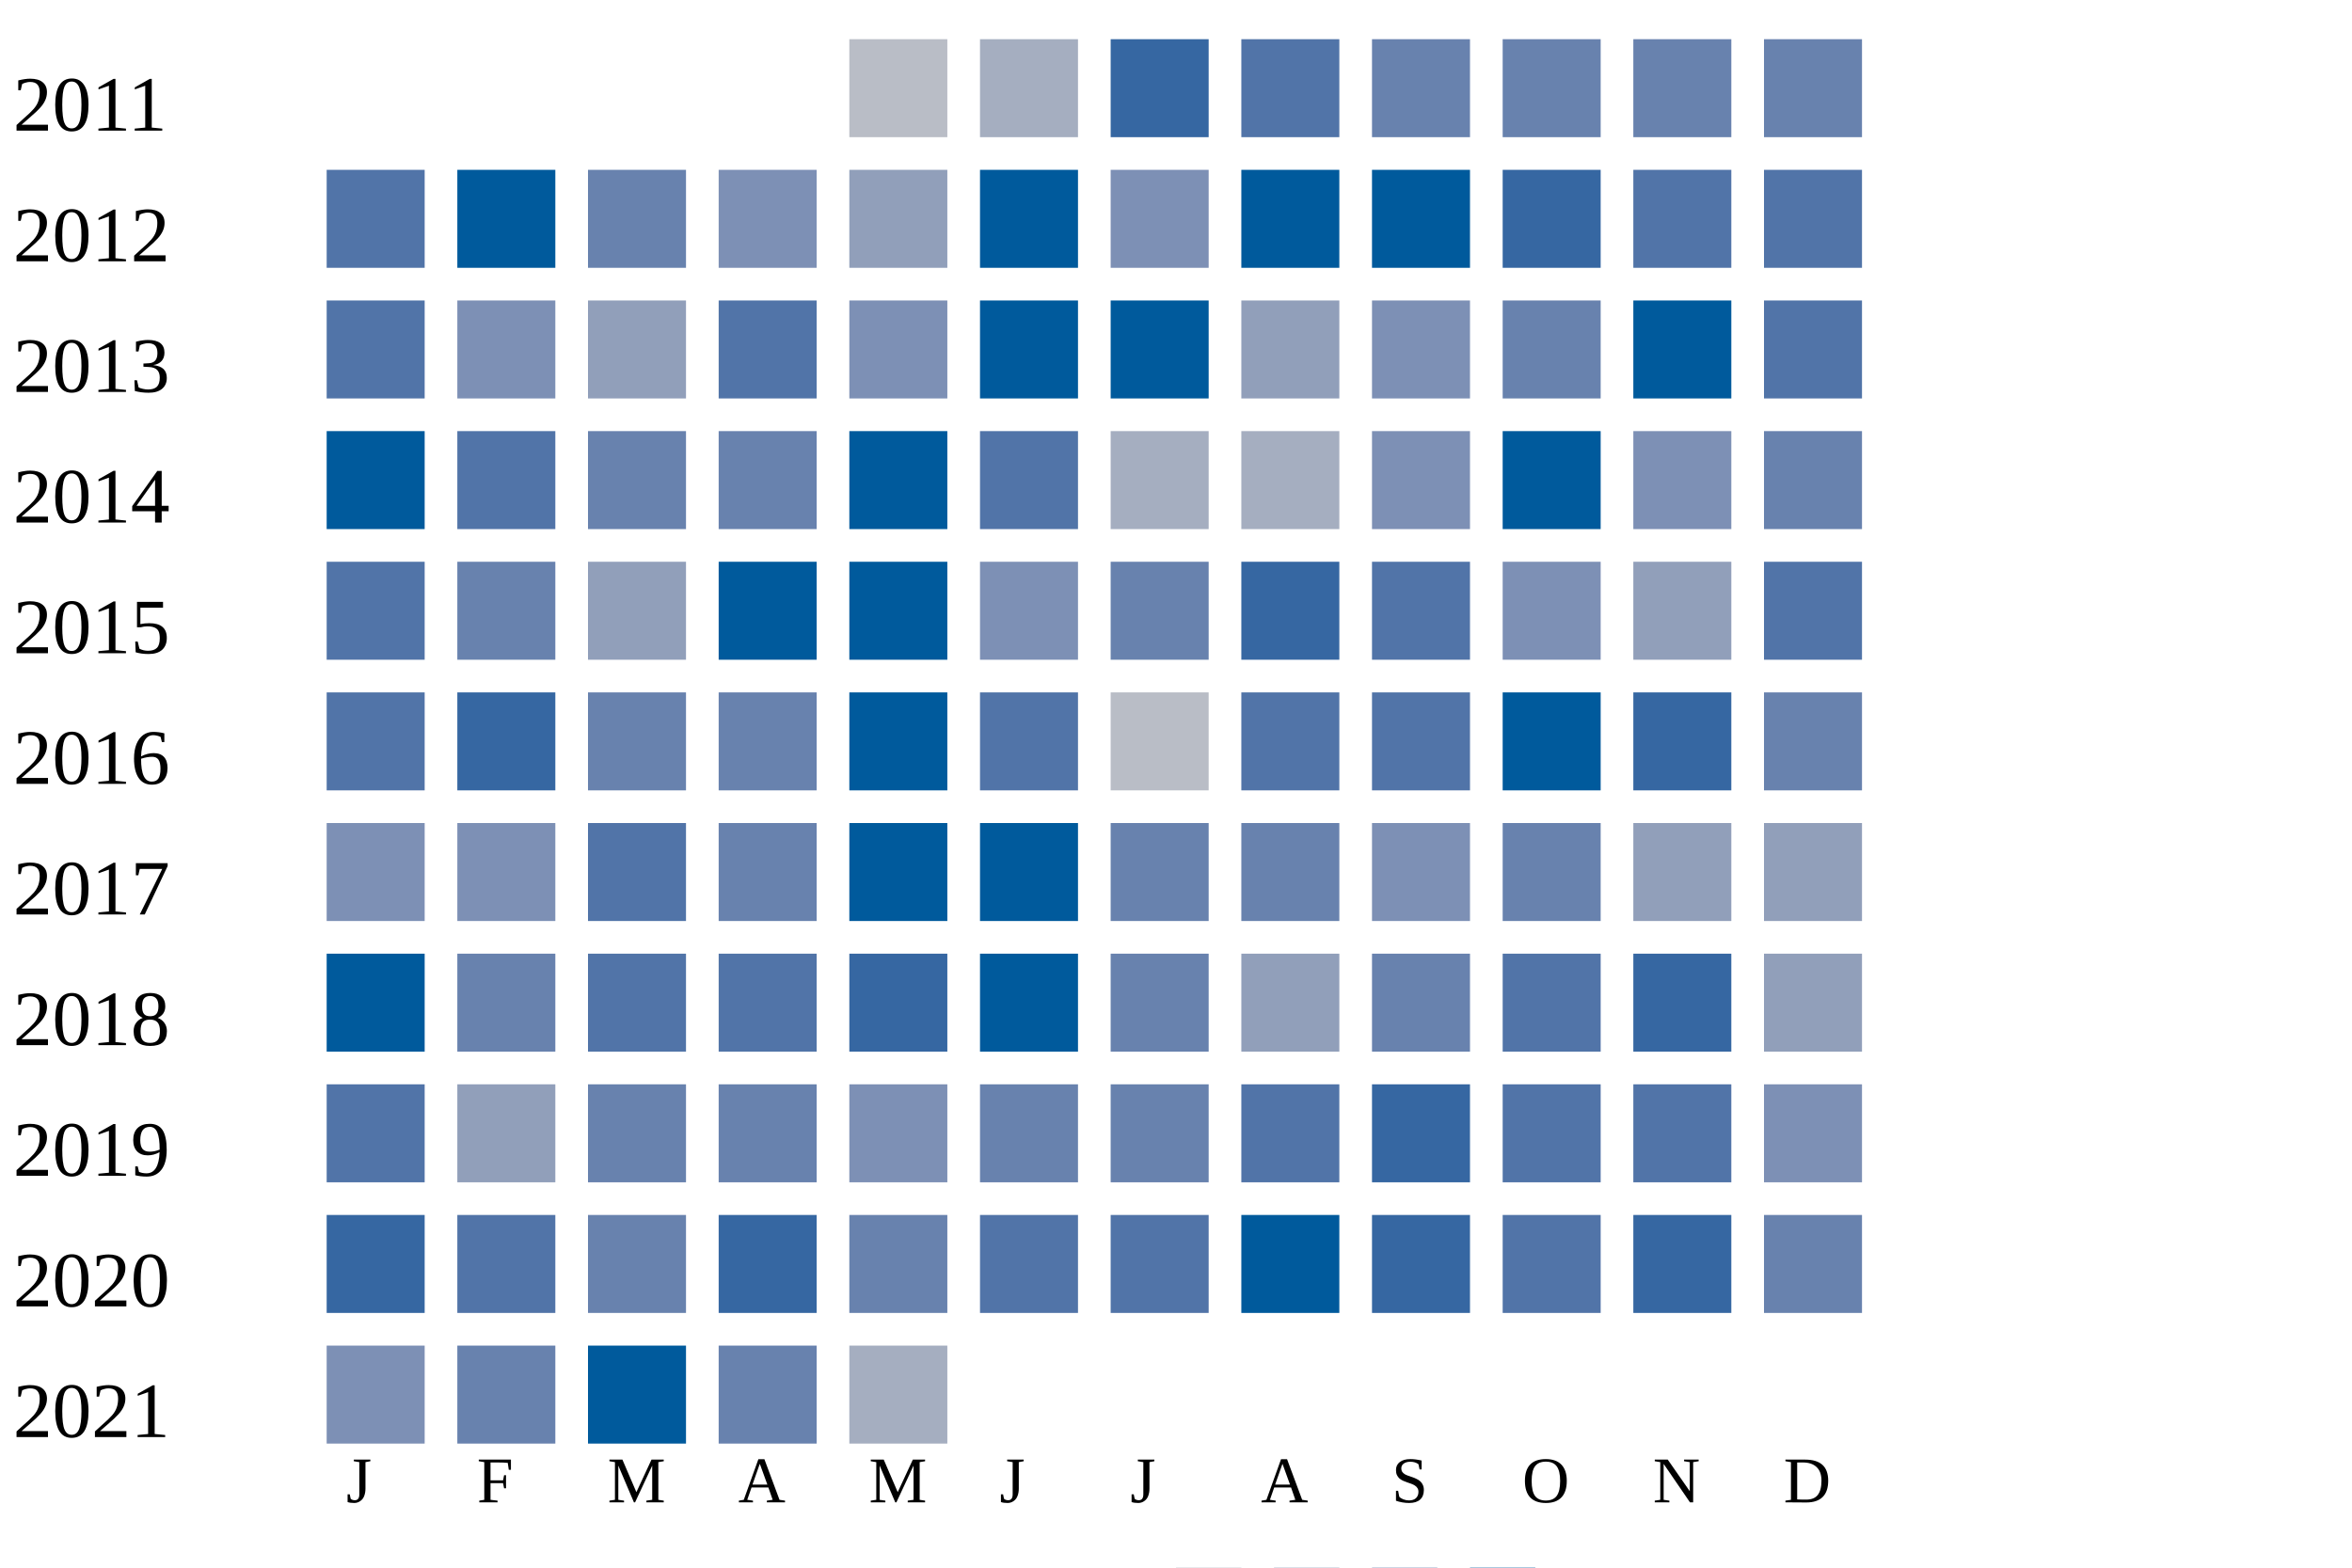
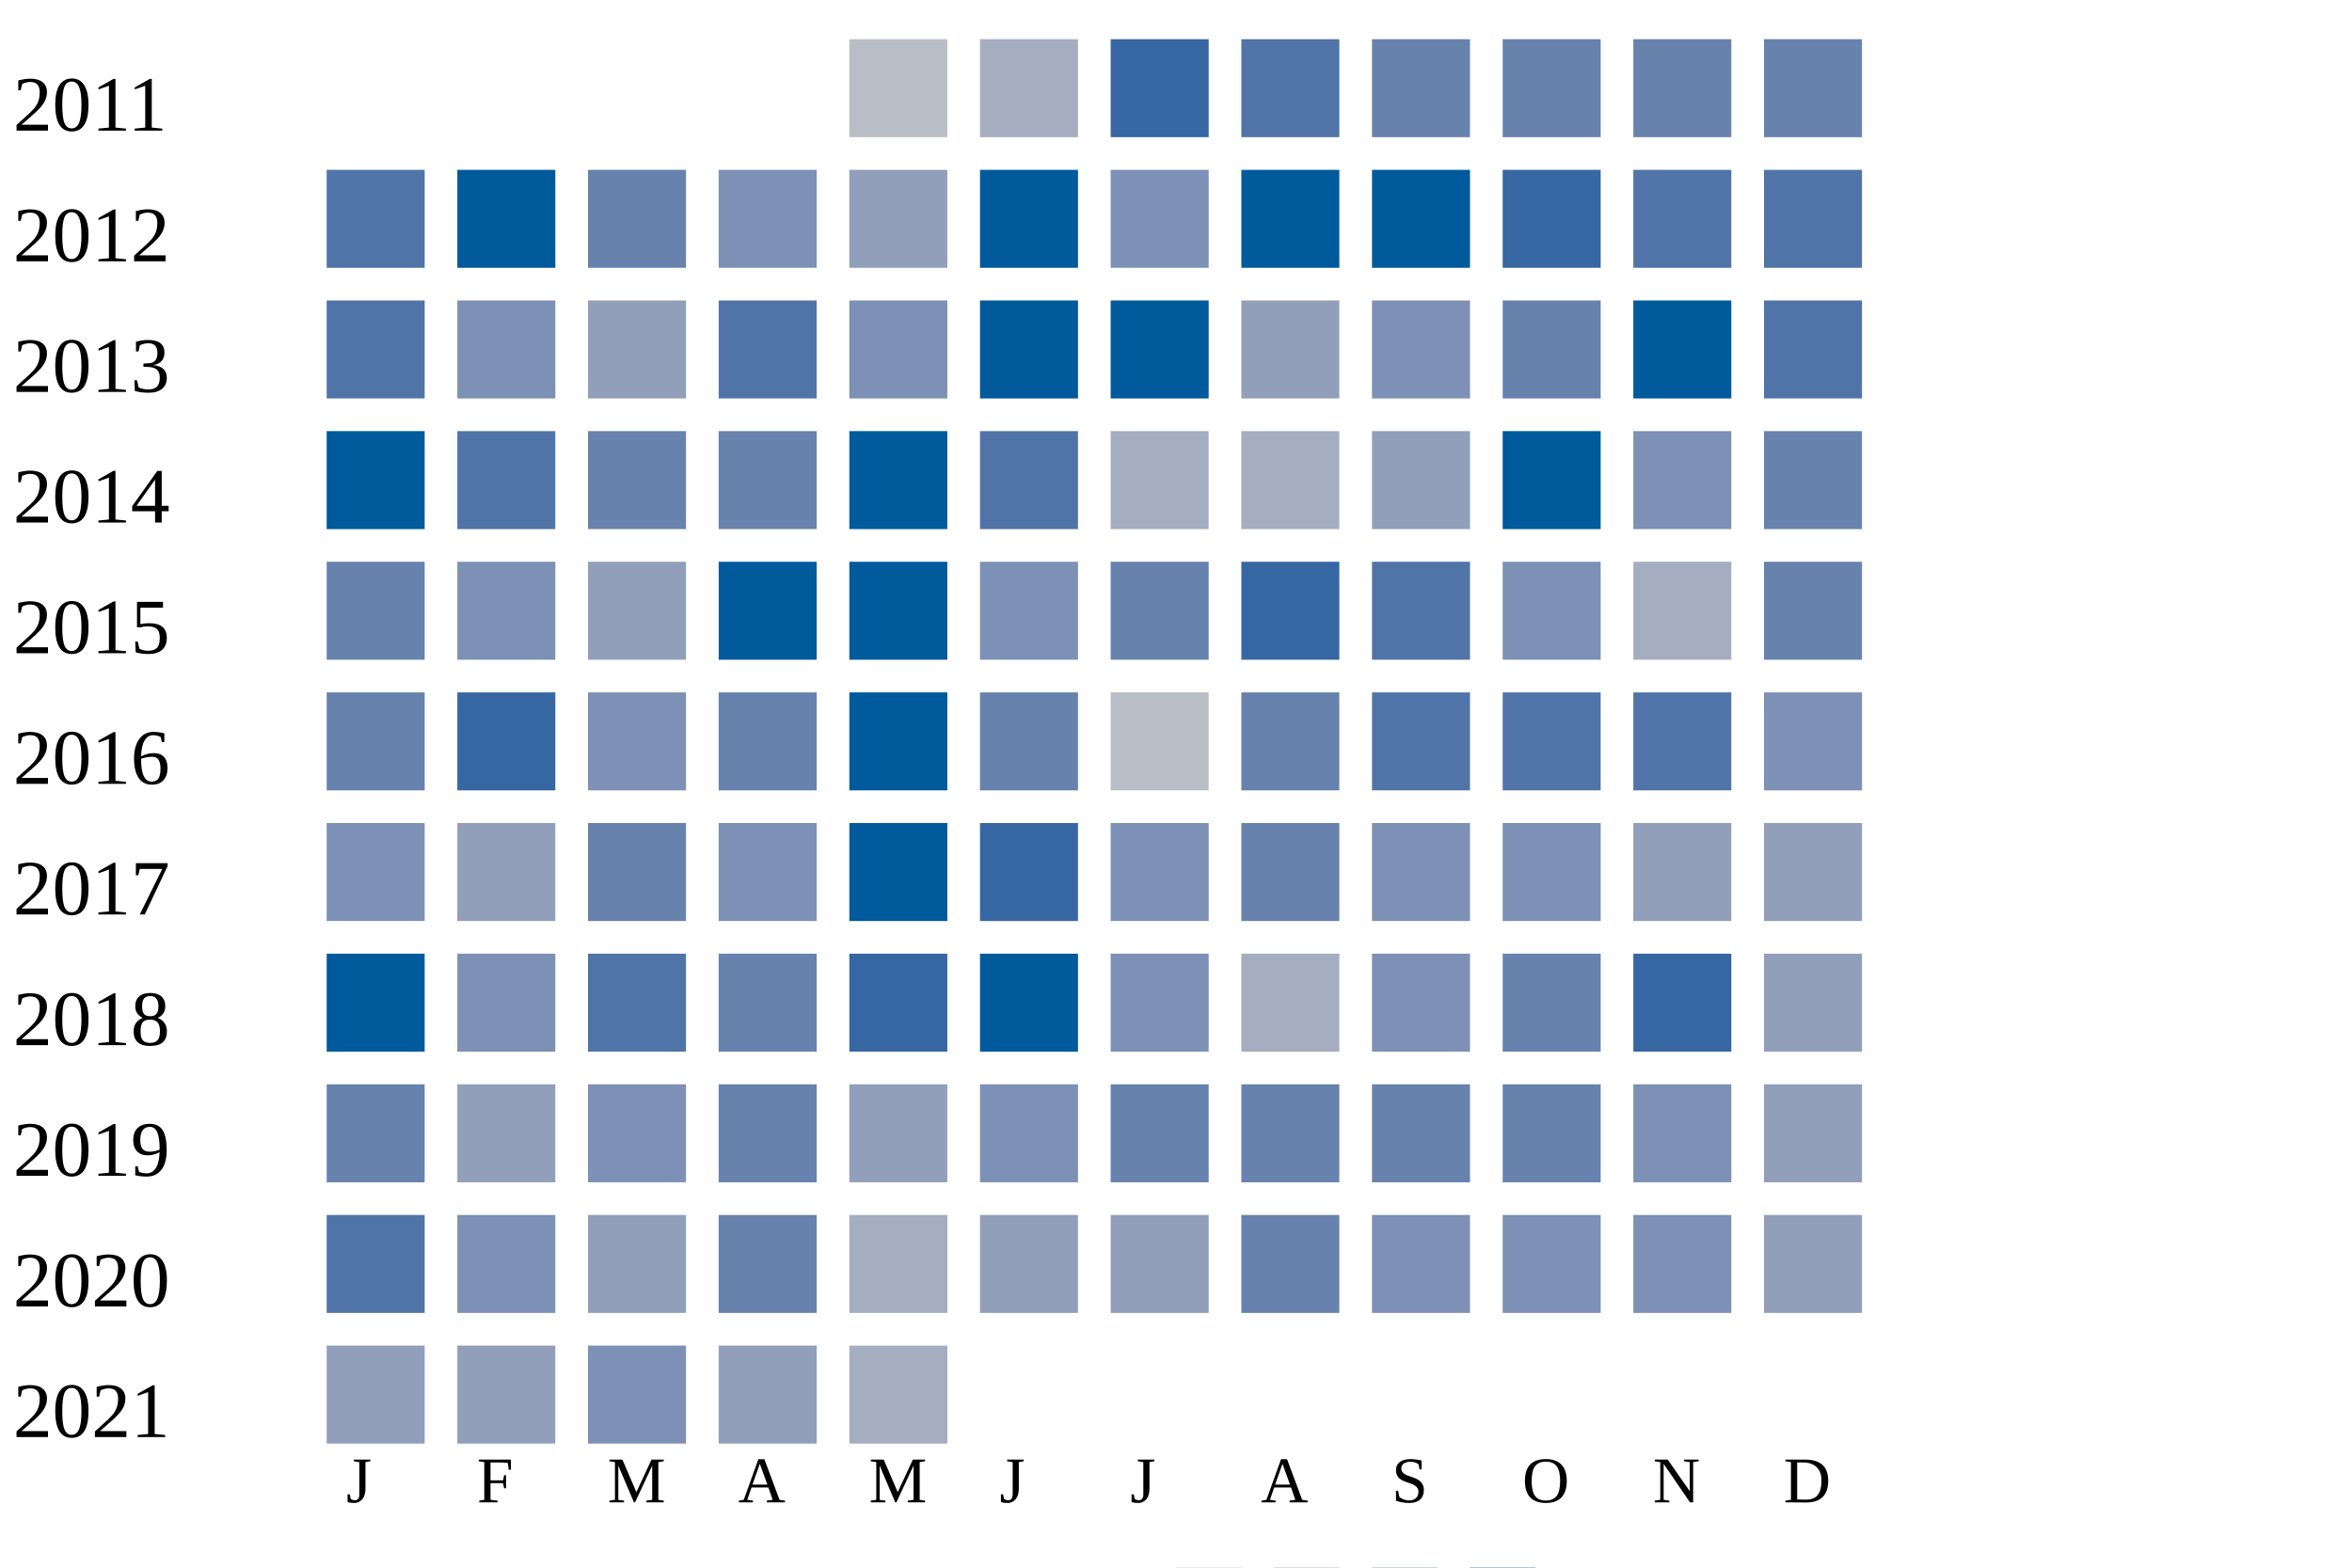
<svg xmlns="http://www.w3.org/2000/svg" width="360" height="240">
  <g transform="translate(0 0)">
    <text x="2" y="20">2011</text>
    <rect x="130" y="6" width="15" height="15" fill="#b9bdc6" />
    <rect x="150" y="6" width="15" height="15" fill="#a5aec0" />
    <rect x="170" y="6" width="15" height="15" fill="#3667a2" />
    <rect x="190" y="6" width="15" height="15" fill="#5174a8" />
    <rect x="210" y="6" width="15" height="15" fill="#6882ae" />
    <rect x="230" y="6" width="15" height="15" fill="#6882ae" />
    <rect x="250" y="6" width="15" height="15" fill="#6882ae" />
    <rect x="270" y="6" width="15" height="15" fill="#6882ae" />
  </g>
  <g transform="translate(0 20)">
    <text x="2" y="20">2012</text>
    <rect x="50" y="6" width="15" height="15" fill="#5174a8" />
    <rect x="70" y="6" width="15" height="15" fill="#005a9c" />
    <rect x="90" y="6" width="15" height="15" fill="#6882ae" />
    <rect x="110" y="6" width="15" height="15" fill="#7d90b5" />
    <rect x="130" y="6" width="15" height="15" fill="#919fba" />
    <rect x="150" y="6" width="15" height="15" fill="#005a9c" />
    <rect x="170" y="6" width="15" height="15" fill="#7d90b5" />
    <rect x="190" y="6" width="15" height="15" fill="#005a9c" />
    <rect x="210" y="6" width="15" height="15" fill="#005a9c" />
    <rect x="230" y="6" width="15" height="15" fill="#3667a2" />
    <rect x="250" y="6" width="15" height="15" fill="#5174a8" />
    <rect x="270" y="6" width="15" height="15" fill="#5174a8" />
  </g>
  <g transform="translate(0 40)">
    <text x="2" y="20">2013</text>
    <rect x="50" y="6" width="15" height="15" fill="#5174a8" />
    <rect x="70" y="6" width="15" height="15" fill="#7d90b5" />
    <rect x="90" y="6" width="15" height="15" fill="#919fba" />
    <rect x="110" y="6" width="15" height="15" fill="#5174a8" />
    <rect x="130" y="6" width="15" height="15" fill="#7d90b5" />
    <rect x="150" y="6" width="15" height="15" fill="#005a9c" />
    <rect x="170" y="6" width="15" height="15" fill="#005a9c" />
    <rect x="190" y="6" width="15" height="15" fill="#919fba" />
    <rect x="210" y="6" width="15" height="15" fill="#7d90b5" />
    <rect x="230" y="6" width="15" height="15" fill="#6882ae" />
    <rect x="250" y="6" width="15" height="15" fill="#005a9c" />
    <rect x="270" y="6" width="15" height="15" fill="#5174a8" />
  </g>
  <g transform="translate(0 60)">
    <text x="2" y="20">2014</text>
    <rect x="50" y="6" width="15" height="15" fill="#005a9c" />
    <rect x="70" y="6" width="15" height="15" fill="#5174a8" />
    <rect x="90" y="6" width="15" height="15" fill="#6882ae" />
    <rect x="110" y="6" width="15" height="15" fill="#6882ae" />
    <rect x="130" y="6" width="15" height="15" fill="#005a9c" />
    <rect x="150" y="6" width="15" height="15" fill="#5174a8" />
    <rect x="170" y="6" width="15" height="15" fill="#a5aec0" />
    <rect x="190" y="6" width="15" height="15" fill="#a5aec0" />
-     <rect x="210" y="6" width="15" height="15" fill="#7d90b5" />
+     <rect x="210" y="6" width="15" height="15" fill="#919fba" />
    <rect x="230" y="6" width="15" height="15" fill="#005a9c" />
    <rect x="250" y="6" width="15" height="15" fill="#7d90b5" />
    <rect x="270" y="6" width="15" height="15" fill="#6882ae" />
  </g>
  <g transform="translate(0 80)">
    <text x="2" y="20">2015</text>
-     <rect x="50" y="6" width="15" height="15" fill="#5174a8" />
-     <rect x="70" y="6" width="15" height="15" fill="#6882ae" />
+     <rect x="50" y="6" width="15" height="15" fill="#6882ae" />
+     <rect x="70" y="6" width="15" height="15" fill="#7d90b5" />
    <rect x="90" y="6" width="15" height="15" fill="#919fba" />
    <rect x="110" y="6" width="15" height="15" fill="#005a9c" />
    <rect x="130" y="6" width="15" height="15" fill="#005a9c" />
    <rect x="150" y="6" width="15" height="15" fill="#7d90b5" />
    <rect x="170" y="6" width="15" height="15" fill="#6882ae" />
    <rect x="190" y="6" width="15" height="15" fill="#3667a2" />
    <rect x="210" y="6" width="15" height="15" fill="#5174a8" />
    <rect x="230" y="6" width="15" height="15" fill="#7d90b5" />
-     <rect x="250" y="6" width="15" height="15" fill="#919fba" />
-     <rect x="270" y="6" width="15" height="15" fill="#5174a8" />
+     <rect x="250" y="6" width="15" height="15" fill="#a5aec0" />
+     <rect x="270" y="6" width="15" height="15" fill="#6882ae" />
  </g>
  <g transform="translate(0 100)">
    <text x="2" y="20">2016</text>
-     <rect x="50" y="6" width="15" height="15" fill="#5174a8" />
+     <rect x="50" y="6" width="15" height="15" fill="#6882ae" />
    <rect x="70" y="6" width="15" height="15" fill="#3667a2" />
-     <rect x="90" y="6" width="15" height="15" fill="#6882ae" />
+     <rect x="90" y="6" width="15" height="15" fill="#7d90b5" />
    <rect x="110" y="6" width="15" height="15" fill="#6882ae" />
    <rect x="130" y="6" width="15" height="15" fill="#005a9c" />
-     <rect x="150" y="6" width="15" height="15" fill="#5174a8" />
+     <rect x="150" y="6" width="15" height="15" fill="#6882ae" />
    <rect x="170" y="6" width="15" height="15" fill="#b9bdc6" />
-     <rect x="190" y="6" width="15" height="15" fill="#5174a8" />
+     <rect x="190" y="6" width="15" height="15" fill="#6882ae" />
    <rect x="210" y="6" width="15" height="15" fill="#5174a8" />
-     <rect x="230" y="6" width="15" height="15" fill="#005a9c" />
-     <rect x="250" y="6" width="15" height="15" fill="#3667a2" />
-     <rect x="270" y="6" width="15" height="15" fill="#6882ae" />
+     <rect x="230" y="6" width="15" height="15" fill="#5174a8" />
+     <rect x="250" y="6" width="15" height="15" fill="#5174a8" />
+     <rect x="270" y="6" width="15" height="15" fill="#7d90b5" />
  </g>
  <g transform="translate(0 120)">
    <text x="2" y="20">2017</text>
    <rect x="50" y="6" width="15" height="15" fill="#7d90b5" />
-     <rect x="70" y="6" width="15" height="15" fill="#7d90b5" />
-     <rect x="90" y="6" width="15" height="15" fill="#5174a8" />
-     <rect x="110" y="6" width="15" height="15" fill="#6882ae" />
+     <rect x="70" y="6" width="15" height="15" fill="#919fba" />
+     <rect x="90" y="6" width="15" height="15" fill="#6882ae" />
+     <rect x="110" y="6" width="15" height="15" fill="#7d90b5" />
    <rect x="130" y="6" width="15" height="15" fill="#005a9c" />
-     <rect x="150" y="6" width="15" height="15" fill="#005a9c" />
-     <rect x="170" y="6" width="15" height="15" fill="#6882ae" />
+     <rect x="150" y="6" width="15" height="15" fill="#3667a2" />
+     <rect x="170" y="6" width="15" height="15" fill="#7d90b5" />
    <rect x="190" y="6" width="15" height="15" fill="#6882ae" />
    <rect x="210" y="6" width="15" height="15" fill="#7d90b5" />
-     <rect x="230" y="6" width="15" height="15" fill="#6882ae" />
+     <rect x="230" y="6" width="15" height="15" fill="#7d90b5" />
    <rect x="250" y="6" width="15" height="15" fill="#919fba" />
    <rect x="270" y="6" width="15" height="15" fill="#919fba" />
  </g>
  <g transform="translate(0 140)">
    <text x="2" y="20">2018</text>
    <rect x="50" y="6" width="15" height="15" fill="#005a9c" />
-     <rect x="70" y="6" width="15" height="15" fill="#6882ae" />
+     <rect x="70" y="6" width="15" height="15" fill="#7d90b5" />
    <rect x="90" y="6" width="15" height="15" fill="#5174a8" />
-     <rect x="110" y="6" width="15" height="15" fill="#5174a8" />
+     <rect x="110" y="6" width="15" height="15" fill="#6882ae" />
    <rect x="130" y="6" width="15" height="15" fill="#3667a2" />
    <rect x="150" y="6" width="15" height="15" fill="#005a9c" />
-     <rect x="170" y="6" width="15" height="15" fill="#6882ae" />
-     <rect x="190" y="6" width="15" height="15" fill="#919fba" />
-     <rect x="210" y="6" width="15" height="15" fill="#6882ae" />
-     <rect x="230" y="6" width="15" height="15" fill="#5174a8" />
+     <rect x="170" y="6" width="15" height="15" fill="#7d90b5" />
+     <rect x="190" y="6" width="15" height="15" fill="#a5aec0" />
+     <rect x="210" y="6" width="15" height="15" fill="#7d90b5" />
+     <rect x="230" y="6" width="15" height="15" fill="#6882ae" />
    <rect x="250" y="6" width="15" height="15" fill="#3667a2" />
    <rect x="270" y="6" width="15" height="15" fill="#919fba" />
  </g>
  <g transform="translate(0 160)">
    <text x="2" y="20">2019</text>
-     <rect x="50" y="6" width="15" height="15" fill="#5174a8" />
+     <rect x="50" y="6" width="15" height="15" fill="#6882ae" />
    <rect x="70" y="6" width="15" height="15" fill="#919fba" />
-     <rect x="90" y="6" width="15" height="15" fill="#6882ae" />
+     <rect x="90" y="6" width="15" height="15" fill="#7d90b5" />
    <rect x="110" y="6" width="15" height="15" fill="#6882ae" />
-     <rect x="130" y="6" width="15" height="15" fill="#7d90b5" />
-     <rect x="150" y="6" width="15" height="15" fill="#6882ae" />
+     <rect x="130" y="6" width="15" height="15" fill="#919fba" />
+     <rect x="150" y="6" width="15" height="15" fill="#7d90b5" />
    <rect x="170" y="6" width="15" height="15" fill="#6882ae" />
-     <rect x="190" y="6" width="15" height="15" fill="#5174a8" />
-     <rect x="210" y="6" width="15" height="15" fill="#3667a2" />
-     <rect x="230" y="6" width="15" height="15" fill="#5174a8" />
-     <rect x="250" y="6" width="15" height="15" fill="#5174a8" />
-     <rect x="270" y="6" width="15" height="15" fill="#7d90b5" />
+     <rect x="190" y="6" width="15" height="15" fill="#6882ae" />
+     <rect x="210" y="6" width="15" height="15" fill="#6882ae" />
+     <rect x="230" y="6" width="15" height="15" fill="#6882ae" />
+     <rect x="250" y="6" width="15" height="15" fill="#7d90b5" />
+     <rect x="270" y="6" width="15" height="15" fill="#919fba" />
  </g>
  <g transform="translate(0 180)">
    <text x="2" y="20">2020</text>
-     <rect x="50" y="6" width="15" height="15" fill="#3667a2" />
-     <rect x="70" y="6" width="15" height="15" fill="#5174a8" />
-     <rect x="90" y="6" width="15" height="15" fill="#6882ae" />
-     <rect x="110" y="6" width="15" height="15" fill="#3667a2" />
-     <rect x="130" y="6" width="15" height="15" fill="#6882ae" />
-     <rect x="150" y="6" width="15" height="15" fill="#5174a8" />
-     <rect x="170" y="6" width="15" height="15" fill="#5174a8" />
-     <rect x="190" y="6" width="15" height="15" fill="#005a9c" />
-     <rect x="210" y="6" width="15" height="15" fill="#3667a2" />
-     <rect x="230" y="6" width="15" height="15" fill="#5174a8" />
-     <rect x="250" y="6" width="15" height="15" fill="#3667a2" />
-     <rect x="270" y="6" width="15" height="15" fill="#6882ae" />
+     <rect x="50" y="6" width="15" height="15" fill="#5174a8" />
+     <rect x="70" y="6" width="15" height="15" fill="#7d90b5" />
+     <rect x="90" y="6" width="15" height="15" fill="#919fba" />
+     <rect x="110" y="6" width="15" height="15" fill="#6882ae" />
+     <rect x="130" y="6" width="15" height="15" fill="#a5aec0" />
+     <rect x="150" y="6" width="15" height="15" fill="#919fba" />
+     <rect x="170" y="6" width="15" height="15" fill="#919fba" />
+     <rect x="190" y="6" width="15" height="15" fill="#6882ae" />
+     <rect x="210" y="6" width="15" height="15" fill="#7d90b5" />
+     <rect x="230" y="6" width="15" height="15" fill="#7d90b5" />
+     <rect x="250" y="6" width="15" height="15" fill="#7d90b5" />
+     <rect x="270" y="6" width="15" height="15" fill="#919fba" />
  </g>
  <g transform="translate(0 200)">
    <text x="2" y="20">2021</text>
-     <rect x="50" y="6" width="15" height="15" fill="#7d90b5" />
-     <rect x="70" y="6" width="15" height="15" fill="#6882ae" />
-     <rect x="90" y="6" width="15" height="15" fill="#005a9c" />
-     <rect x="110" y="6" width="15" height="15" fill="#6882ae" />
+     <rect x="50" y="6" width="15" height="15" fill="#919fba" />
+     <rect x="70" y="6" width="15" height="15" fill="#919fba" />
+     <rect x="90" y="6" width="15" height="15" fill="#7d90b5" />
+     <rect x="110" y="6" width="15" height="15" fill="#919fba" />
    <rect x="130" y="6" width="15" height="15" fill="#a5aec0" />
  </g>
  <text style="font-size: 10px; text-align: center" x="53" y="230">J</text>
  <text style="font-size: 10px; text-align: center" x="73" y="230">F</text>
  <text style="font-size: 10px; text-align: center" x="93" y="230">M</text>
  <text style="font-size: 10px; text-align: center" x="113" y="230">A</text>
  <text style="font-size: 10px; text-align: center" x="133" y="230">M</text>
  <text style="font-size: 10px; text-align: center" x="153" y="230">J</text>
  <text style="font-size: 10px; text-align: center" x="173" y="230">J</text>
  <text style="font-size: 10px; text-align: center" x="193" y="230">A</text>
  <text style="font-size: 10px; text-align: center" x="213" y="230">S</text>
  <text style="font-size: 10px; text-align: center" x="233" y="230">O</text>
  <text style="font-size: 10px; text-align: center" x="253" y="230">N</text>
  <text style="font-size: 10px; text-align: center" x="273" y="230">D</text>
  <text style="font-size: 10px;" x="155" y="249">Less</text>
  <rect fill="#b9bdc6" width="10" height="10" x="180" y="240" />
  <rect fill="#919fba" width="10" height="10" x="195" y="240" />
  <rect fill="#6882ae" width="10" height="10" x="210" y="240" />
  <rect fill="#005a9c" width="10" height="10" x="225" y="240" />
  <text x="240" y="249" style="font-size: 10px;">More</text>
</svg>
